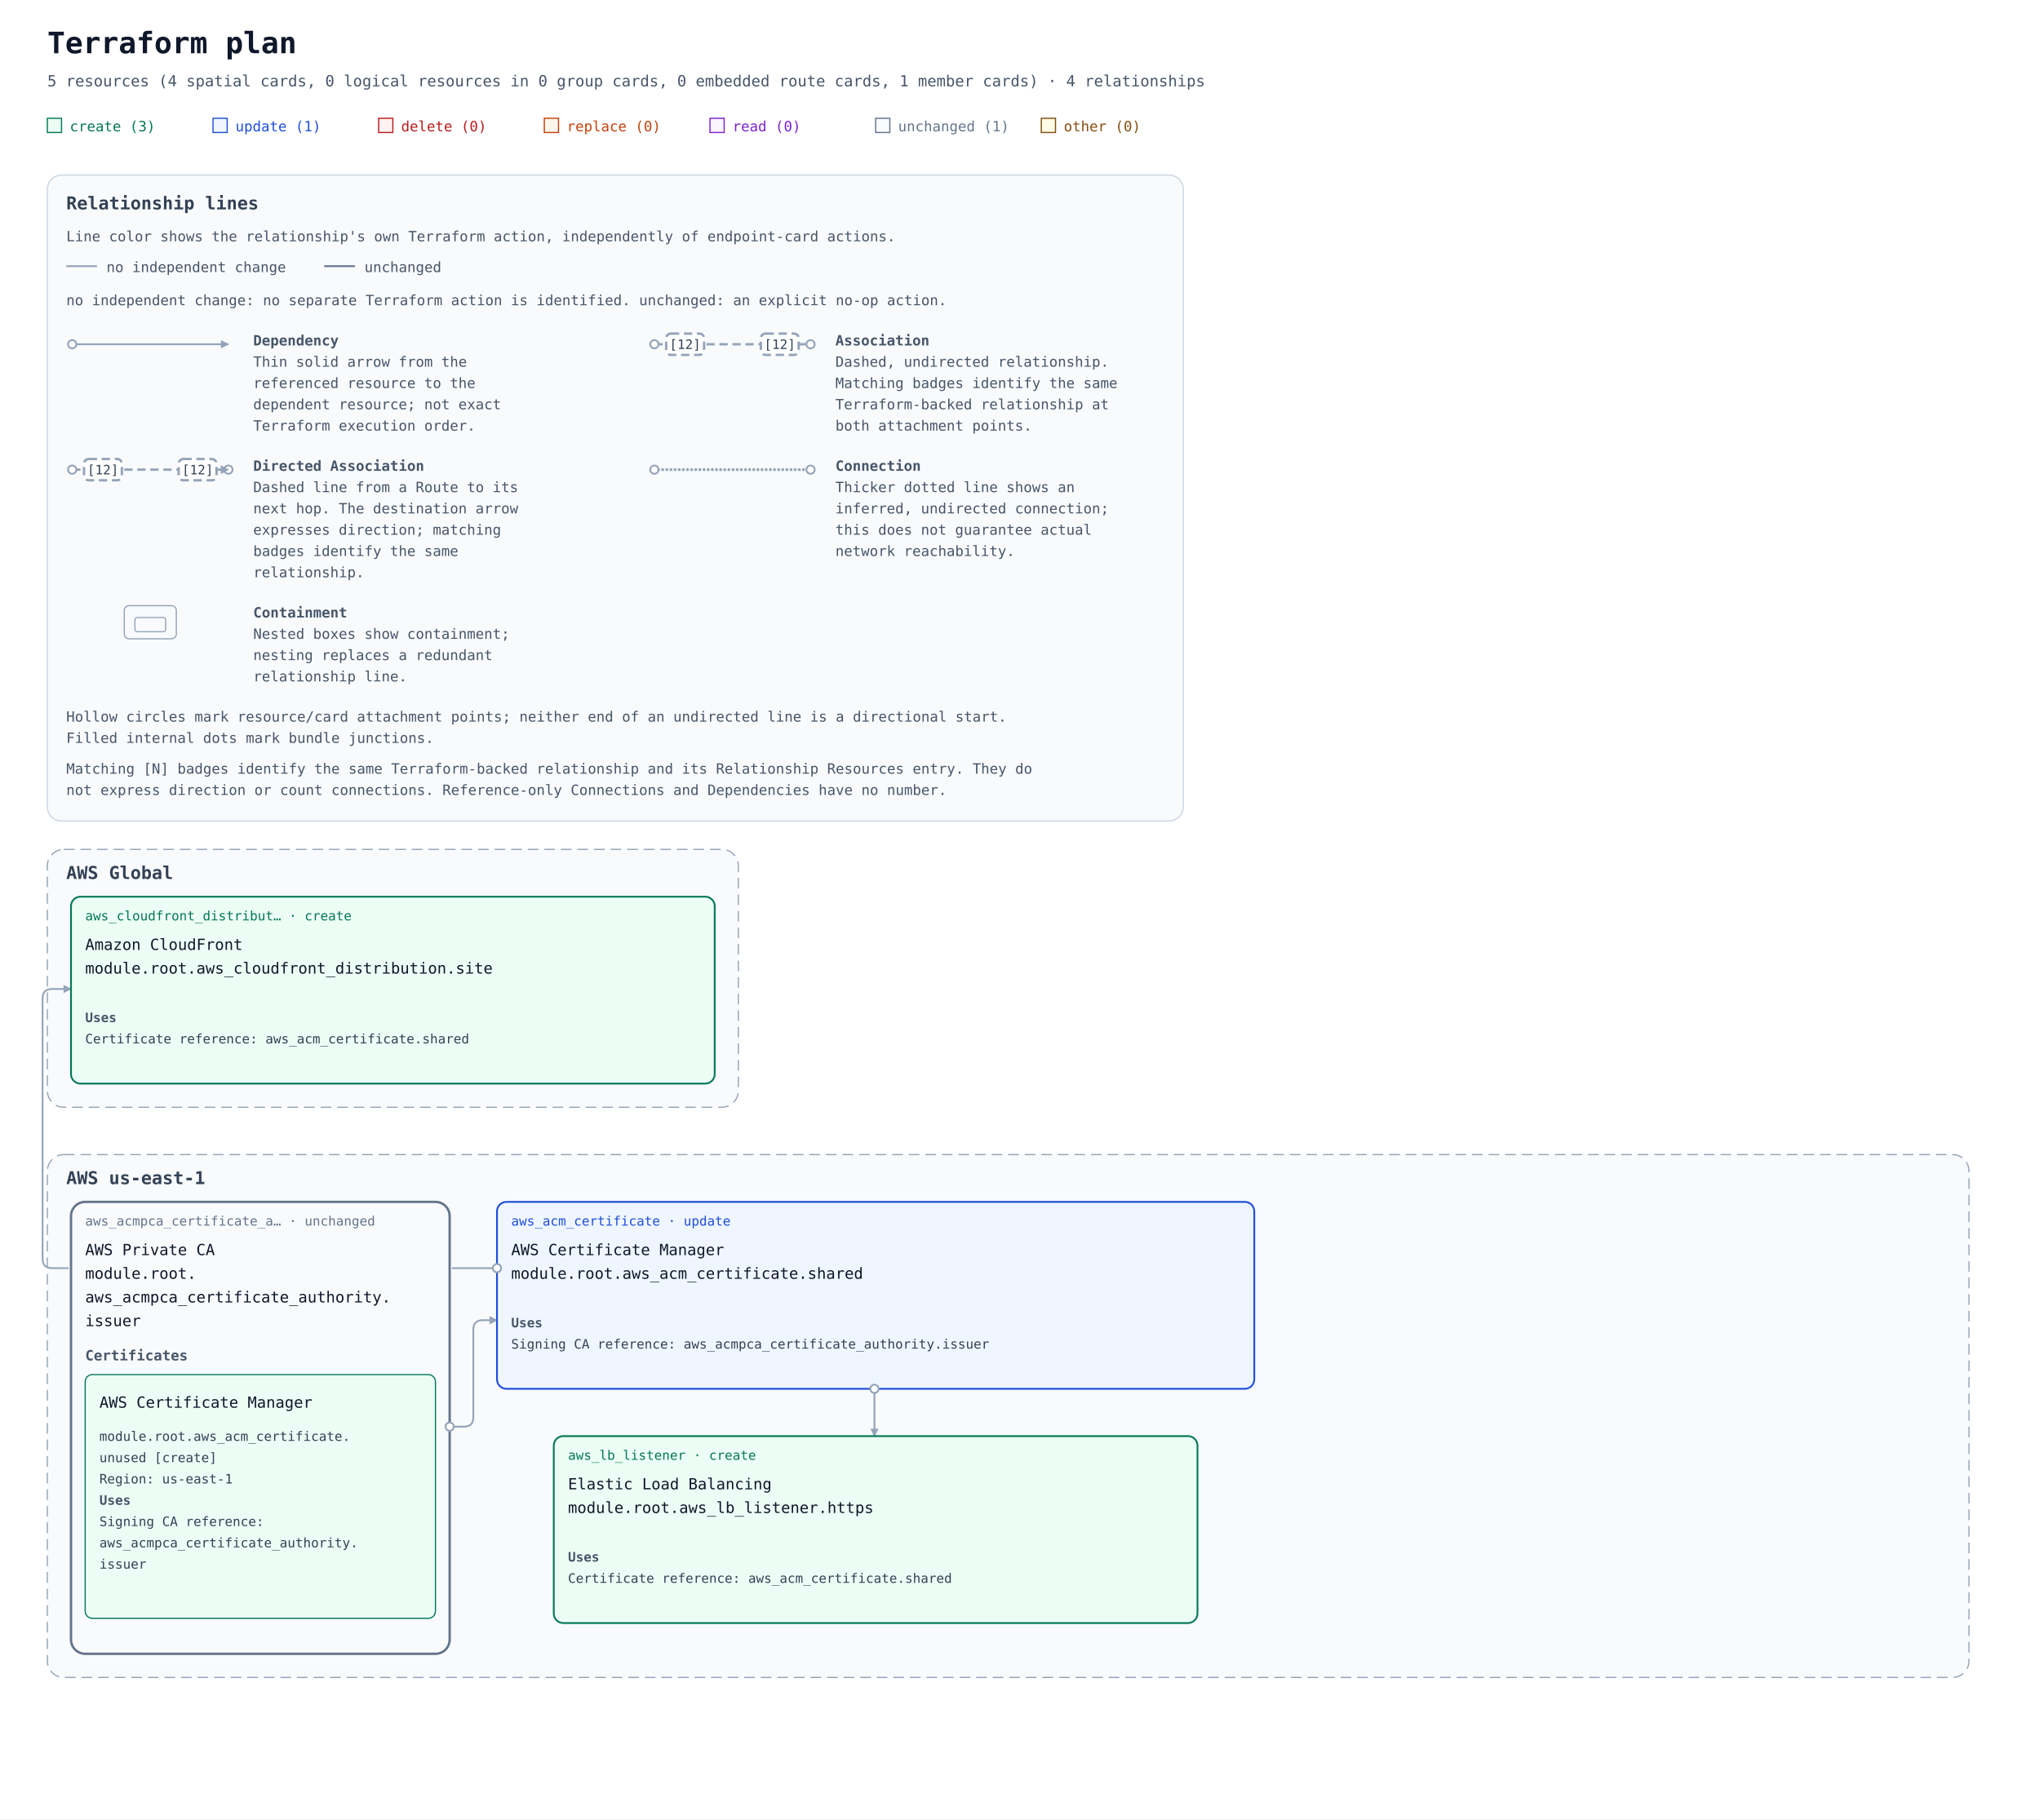
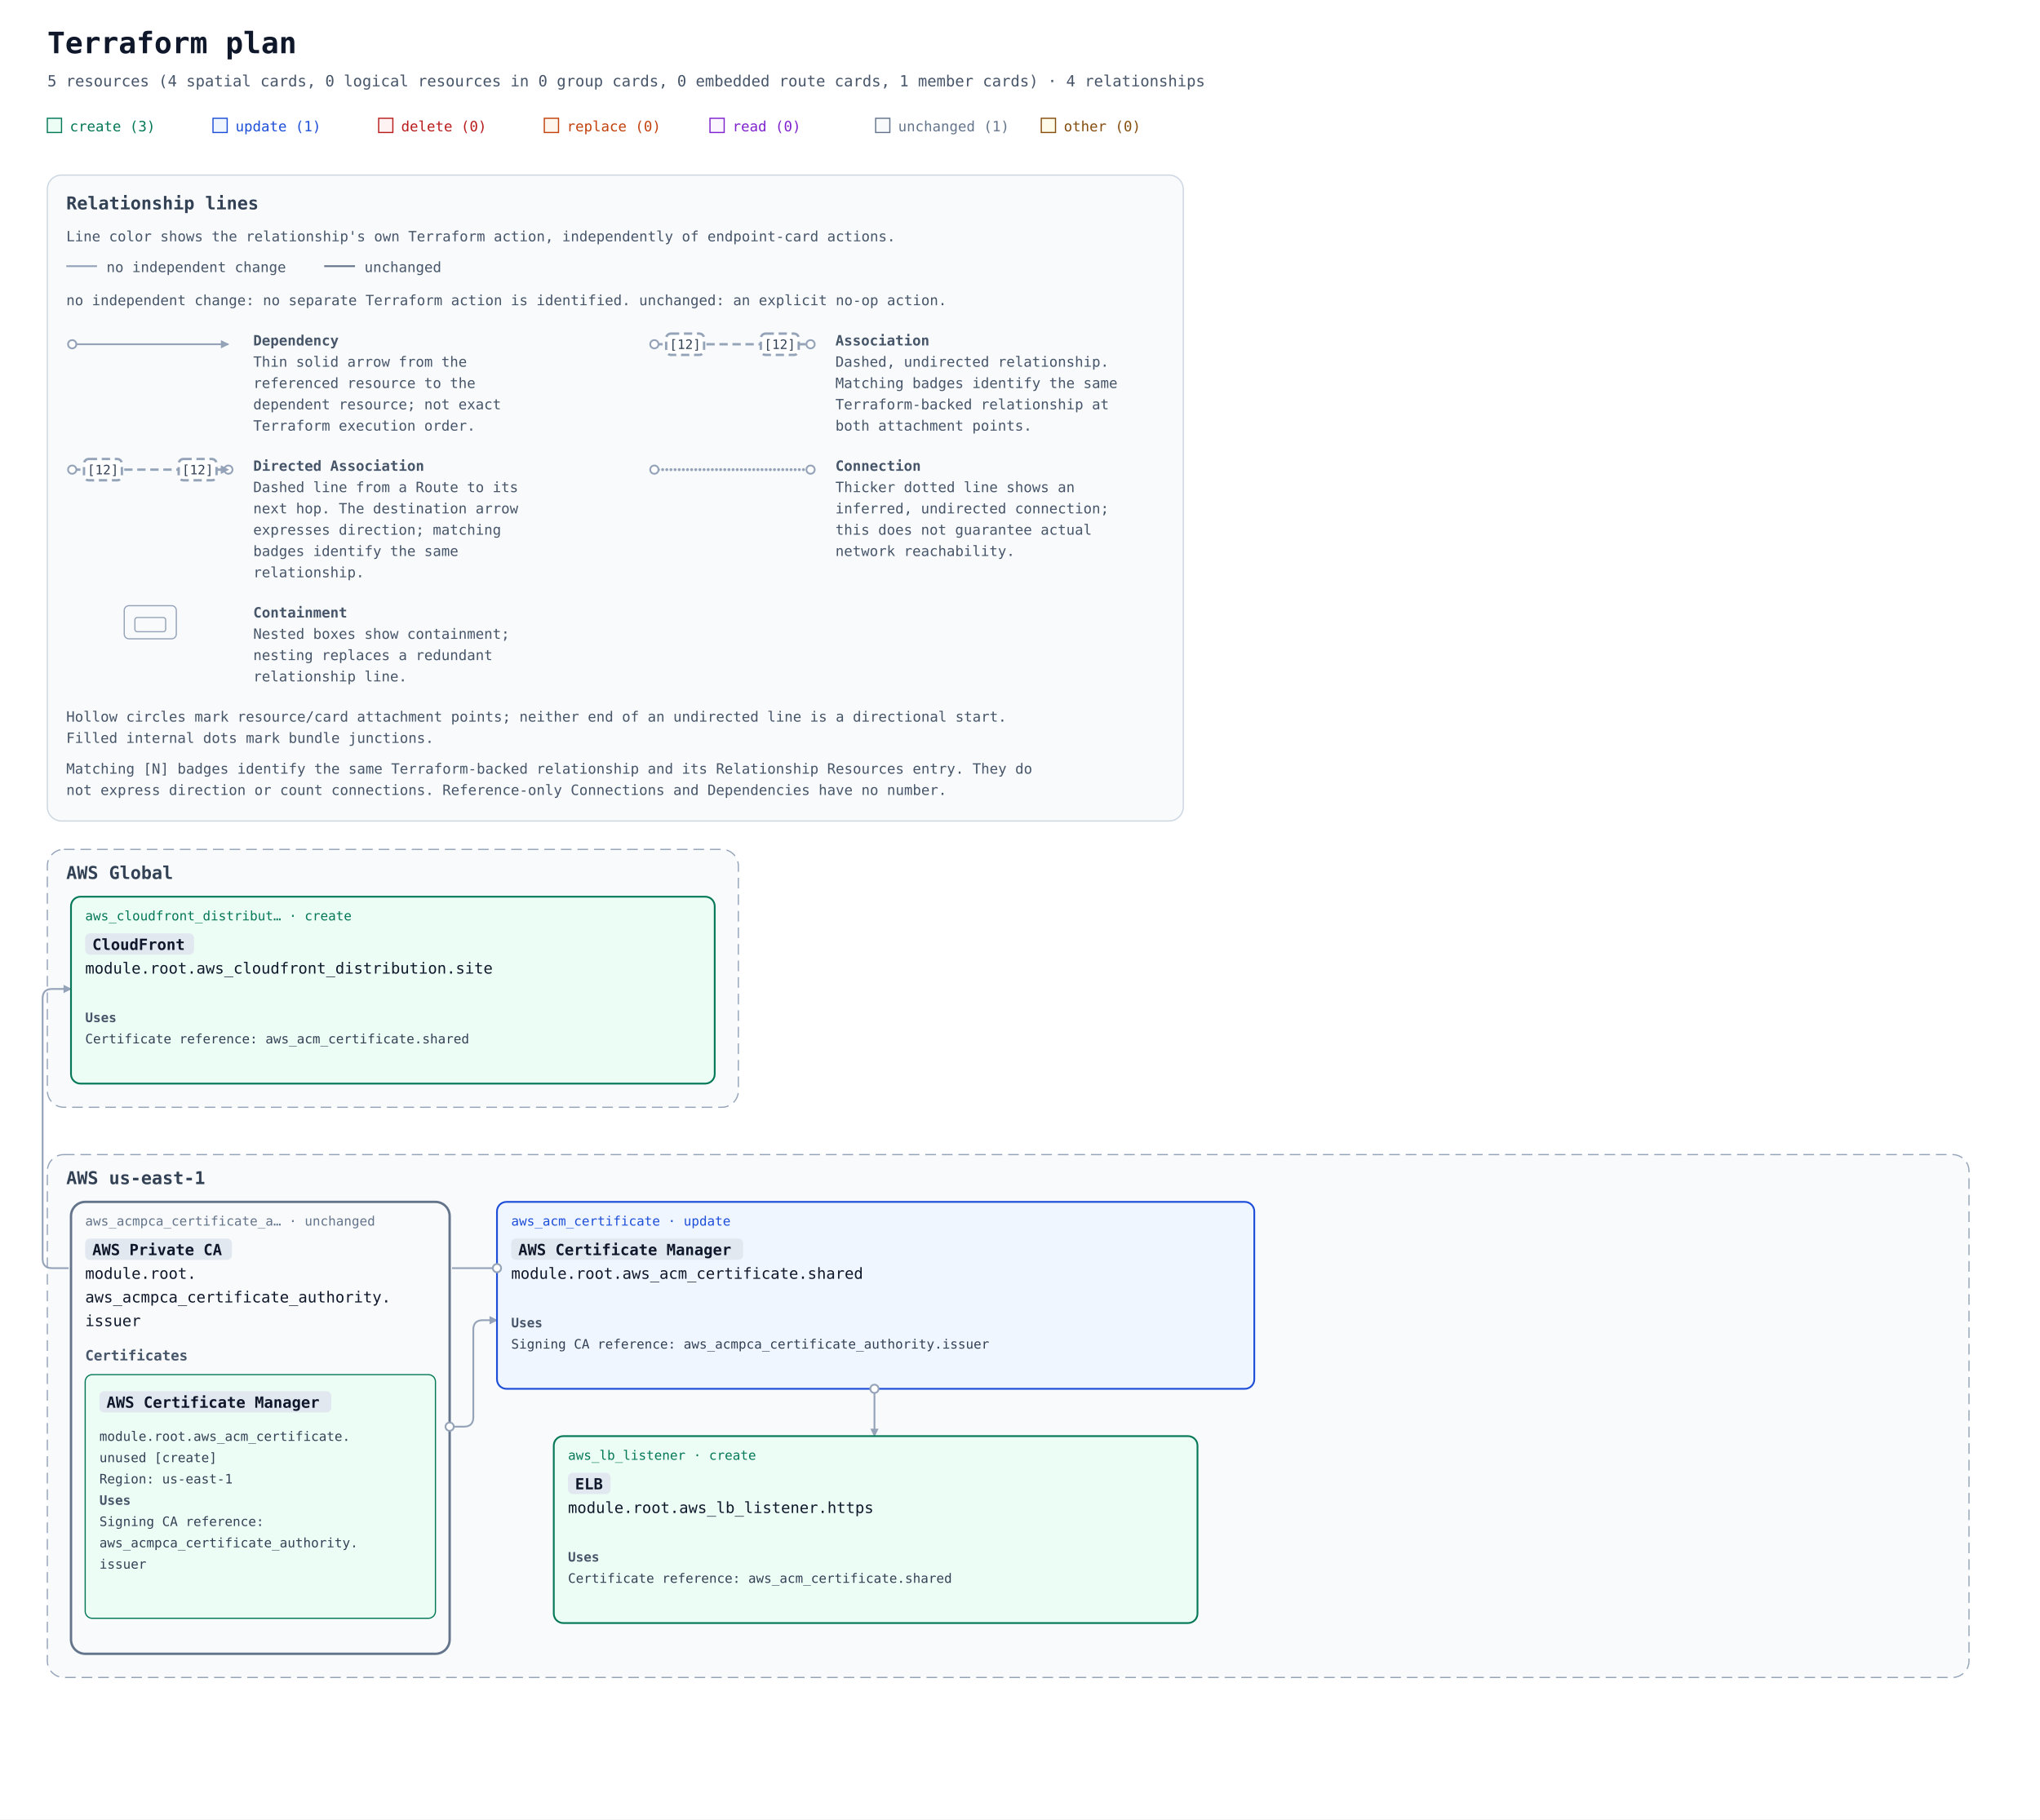
<svg xmlns="http://www.w3.org/2000/svg" width="1724" height="1538" viewBox="0 0 1724 1538" role="img" aria-labelledby="title description">
  <defs>
    <marker id="arrow" viewBox="0 0 10 10" refX="9" refY="5" markerWidth="7" markerHeight="7" markerUnits="userSpaceOnUse" orient="auto-start-reverse">
      <path d="M 0 0 L 10 5 L 0 10 z" fill="#94a3b8" />
    </marker>
    <mask id="container-occlusion-0" maskUnits="userSpaceOnUse" maskContentUnits="userSpaceOnUse" x="0" y="0" width="1724" height="980" style="mask-type:luminance">
      <rect width="1724" height="980" fill="white" />
      <rect data-occluder="resource-6177735f61636d7063615f63657274696669636174655f617574686f726974792e697373756572-current" x="58" y="456" width="324" height="386" rx="14" fill="black" />
    </mask>
  </defs>
  <rect width="100%" height="100%" fill="#ffffff" />
  <g font-family="ui-monospace, SFMono-Regular, Consolas, monospace">
    <text x="40" y="45" font-size="25" font-weight="700" fill="#0f172a">Terraform plan</text>
    <text x="40" y="73" font-size="13" fill="#475569">5 resources (4 spatial cards, 0 logical resources in 0 group cards, 0 embedded route cards, 1 member cards) · 4 relationships</text>
    <rect x="40" y="100" width="12" height="12" fill="#ecfdf5" stroke="#047857" />
    <text x="59" y="111" font-size="12" fill="#047857">create (3)</text>
    <rect x="180" y="100" width="12" height="12" fill="#eff6ff" stroke="#1d4ed8" />
    <text x="199" y="111" font-size="12" fill="#1d4ed8">update (1)</text>
    <rect x="320" y="100" width="12" height="12" fill="#fef2f2" stroke="#b91c1c" />
    <text x="339" y="111" font-size="12" fill="#b91c1c">delete (0)</text>
    <rect x="460" y="100" width="12" height="12" fill="#fff7ed" stroke="#c2410c" />
    <text x="479" y="111" font-size="12" fill="#c2410c">replace (0)</text>
    <rect x="600" y="100" width="12" height="12" fill="#faf5ff" stroke="#7e22ce" />
    <text x="619" y="111" font-size="12" fill="#7e22ce">read (0)</text>
    <rect x="740" y="100" width="12" height="12" fill="#f8fafc" stroke="#64748b" />
    <text x="759" y="111" font-size="12" fill="#64748b">unchanged (1)</text>
    <rect x="880" y="100" width="12" height="12" fill="#fefce8" stroke="#854d0e" />
    <text x="899" y="111" font-size="12" fill="#854d0e">other (0)</text>
    <g id="relationship-legend" font-size="12" fill="#475569" transform="translate(40 148)">
      <rect width="960" height="546" rx="12" fill="#f8fafc" stroke="#cbd5e1" />
      <text x="16" y="29" font-size="15" font-weight="700" fill="#334155">Relationship lines</text>
      <text x="16" y="56">Line color shows the relationship's own Terraform action, independently of endpoint-card actions.</text>
      <path data-legend-action="none" d="M 16 77 H 42" fill="none" stroke="#94a3b8" stroke-width="1.5" />
      <text x="50" y="82">no independent change</text>
      <path data-legend-action="unchanged" d="M 234 77 H 260" fill="none" stroke="#64748b" stroke-width="1.5" />
      <text x="268" y="82">unchanged</text>
      <text x="16" y="110">no independent change: no separate Terraform action is identified. unchanged: an explicit no-op action.</text>
      <g data-legend-entry="dependency" transform="translate(0 132)">
        <g data-legend-sample="dependency">
          <path data-legend-kind="dependency" data-directionality="directed" d="M 21 11 H 153" fill="none" stroke="#94a3b8" stroke-width="1.5" marker-end="url(#arrow)" />
          <circle data-legend-endpoint="source" cx="21" cy="11" r="3.5" fill="#ffffff" stroke="#94a3b8" stroke-width="1.5" />
        </g>
        <text x="174" y="12" font-weight="700">Dependency</text>
        <text x="174" y="30">Thin solid arrow from the</text>
        <text x="174" y="48">referenced resource to the</text>
        <text x="174" y="66">dependent resource; not exact</text>
        <text x="174" y="84">Terraform execution order.</text>
      </g>
      <g data-legend-entry="association" transform="translate(492 132)">
        <g data-legend-sample="association">
          <path data-legend-kind="association" data-directionality="undirected" d="M 21 11 H 153" fill="none" stroke="#94a3b8" stroke-width="2" stroke-dasharray="7 4" />
          <circle data-legend-endpoint="source" cx="21" cy="11" r="3.5" fill="#ffffff" stroke="#94a3b8" stroke-width="1.5" />
          <circle data-legend-endpoint="target" cx="153" cy="11" r="3.5" fill="#ffffff" stroke="#94a3b8" stroke-width="1.5" />
          <g data-legend-badge="source">
            <rect x="31" y="2" width="32" height="18" rx="4" fill="#ffffff" stroke="#94a3b8" stroke-width="2" stroke-dasharray="7 4" />
            <text x="47" y="15" text-anchor="middle" font-size="11" fill="#334155">[12]</text>
          </g>
          <g data-legend-badge="target">
            <rect x="111" y="2" width="32" height="18" rx="4" fill="#ffffff" stroke="#94a3b8" stroke-width="2" stroke-dasharray="7 4" />
            <text x="127" y="15" text-anchor="middle" font-size="11" fill="#334155">[12]</text>
          </g>
        </g>
        <text x="174" y="12" font-weight="700">Association</text>
        <text x="174" y="30">Dashed, undirected relationship.</text>
        <text x="174" y="48">Matching badges identify the same</text>
        <text x="174" y="66">Terraform-backed relationship at</text>
        <text x="174" y="84">both attachment points.</text>
      </g>
      <g data-legend-entry="directed-association" transform="translate(0 238)">
        <g data-legend-sample="directed-association">
          <path data-legend-kind="directed-association" data-directionality="directed" d="M 21 11 H 153" fill="none" stroke="#94a3b8" stroke-width="2" stroke-dasharray="7 4" marker-end="url(#arrow)" />
          <circle data-legend-endpoint="source" cx="21" cy="11" r="3.5" fill="#ffffff" stroke="#94a3b8" stroke-width="1.5" />
          <circle data-legend-endpoint="target" cx="153" cy="11" r="3.5" fill="#ffffff" stroke="#94a3b8" stroke-width="1.5" />
          <path data-legend-arrow="true" d="M 146.7 7.5 L 153.7 11 L 146.7 14.5 Z" fill="#94a3b8" />
          <g data-legend-badge="source">
            <rect x="31" y="2" width="32" height="18" rx="4" fill="#ffffff" stroke="#94a3b8" stroke-width="2" stroke-dasharray="7 4" />
            <text x="47" y="15" text-anchor="middle" font-size="11" fill="#334155">[12]</text>
          </g>
          <g data-legend-badge="target">
            <rect x="111" y="2" width="32" height="18" rx="4" fill="#ffffff" stroke="#94a3b8" stroke-width="2" stroke-dasharray="7 4" />
            <text x="127" y="15" text-anchor="middle" font-size="11" fill="#334155">[12]</text>
          </g>
        </g>
        <text x="174" y="12" font-weight="700">Directed Association</text>
        <text x="174" y="30">Dashed line from a Route to its</text>
        <text x="174" y="48">next hop. The destination arrow</text>
        <text x="174" y="66">expresses direction; matching</text>
        <text x="174" y="84">badges identify the same</text>
        <text x="174" y="102">relationship.</text>
      </g>
      <g data-legend-entry="connection" transform="translate(492 238)">
        <g data-legend-sample="connection">
          <path data-legend-kind="connection" data-directionality="undirected" d="M 21 11 H 153" fill="none" stroke="#94a3b8" stroke-width="2.5" stroke-dasharray="0 3.5" stroke-linecap="round" />
          <circle data-legend-endpoint="source" cx="21" cy="11" r="3.5" fill="#ffffff" stroke="#94a3b8" stroke-width="1.5" />
          <circle data-legend-endpoint="target" cx="153" cy="11" r="3.5" fill="#ffffff" stroke="#94a3b8" stroke-width="1.5" />
        </g>
        <text x="174" y="12" font-weight="700">Connection</text>
        <text x="174" y="30">Thicker dotted line shows an</text>
        <text x="174" y="48">inferred, undirected connection;</text>
        <text x="174" y="66">this does not guarantee actual</text>
        <text x="174" y="84">network reachability.</text>
      </g>
      <g data-legend-entry="containment" transform="translate(0 362)">
        <g data-legend-sample="containment">
          <g data-legend-kind="containment" fill="none" stroke="#94a3b8">
            <rect x="65" y="2" width="44" height="28" rx="4" />
            <rect x="74" y="12" width="26" height="12" rx="2" />
          </g>
        </g>
        <text x="174" y="12" font-weight="700">Containment</text>
        <text x="174" y="30">Nested boxes show containment;</text>
        <text x="174" y="48">nesting replaces a redundant</text>
        <text x="174" y="66">relationship line.</text>
      </g>
      <text x="16" y="462">Hollow circles mark resource/card attachment points; neither end of an undirected line is a directional start.</text>
      <text x="16" y="480">Filled internal dots mark bundle junctions.</text>
      <text x="16" y="506">Matching [N] badges identify the same Terraform-backed relationship and its Relationship Resources entry. They do</text>
      <text x="16" y="524">not express direction or count connections. Reference-only Connections and Dependencies have no number.</text>
    </g>
    <g transform="translate(0 558)">
      <g data-architecture="true" transform="translate(0 0)">
        <g data-deployment-scope="true" data-scope-provider="AWS" data-global="true">
          <rect x="40" y="160" width="584" height="218" rx="14" fill="#f8fafc" stroke="#94a3b8" stroke-dasharray="9 5" />
          <text x="56" y="185" font-size="15" font-weight="700" fill="#334155">AWS Global</text>
        </g>
        <g data-deployment-scope="true" data-scope-provider="AWS" data-region="us-east-1">
          <rect x="40" y="418" width="1624" height="442" rx="14" fill="#f8fafc" stroke="#94a3b8" stroke-dasharray="9 5" />
          <text x="56" y="443" font-size="15" font-weight="700" fill="#334155">AWS us-east-1</text>
        </g>
        <g data-member-cluster="resource-6177735f61636d7063615f63657274696669636174655f617574686f726974792e697373756572-current">
          <rect x="60" y="458" width="320" height="382" rx="12" fill="#f8fafc" stroke="#64748b" stroke-width="2" data-mode="managed" />
        </g>
        <path d="M 420 514 L 44 514 Q 36 514 36 506 L 36 286 Q 36 278 44 278 L 60 278 " data-edge-kind="dependency" data-directionality="directed" data-source="resource-6177735f61636d5f63657274696669636174652e736861726564-current" data-target="resource-6177735f636c6f756466726f6e745f646973747269627574696f6e2e73697465-current" fill="none" stroke="#94a3b8" stroke-width="1.5" stroke-linejoin="round" marker-end="url(#arrow)" mask="url(#container-occlusion-0)" />
        <path d="M 739 616 L 739 656 " data-edge-kind="dependency" data-directionality="directed" data-source="resource-6177735f61636d5f63657274696669636174652e736861726564-current" data-target="resource-6177735f6c625f6c697374656e65722e6874747073-current" fill="none" stroke="#94a3b8" stroke-width="1.5" stroke-linejoin="round" marker-end="url(#arrow)" mask="url(#container-occlusion-0)" />
        <path d="M 380 648 L 392 648 Q 400 648 400 640 L 400 566 Q 400 558 408 558 L 420 558 " data-edge-kind="dependency" data-directionality="directed" data-source="resource-6177735f61636d7063615f63657274696669636174655f617574686f726974792e697373756572-current" data-target="resource-6177735f61636d5f63657274696669636174652e736861726564-current" fill="none" stroke="#94a3b8" stroke-width="1.5" stroke-linejoin="round" marker-end="url(#arrow)" />
        <g data-edge-kind="dependency" data-source="resource-6177735f61636d7063615f63657274696669636174655f617574686f726974792e697373756572-current" data-target="resource-6177735f61636d5f63657274696669636174652e756e75736564-current" />
        <g id="resource-6177735f61636d5f63657274696669636174652e736861726564-current" data-architecture-id="terraform:6177735f61636d5f63657274696669636174652e736861726564-current" data-qualified-address="module.root.aws_acm_certificate.shared" data-terraform-address="aws_acm_certificate.shared">
          <rect x="420" y="458" width="640" height="158" rx="8" fill="#eff6ff" stroke="#1d4ed8" stroke-width="1.5" data-mode="managed" />
          <text x="432" y="478" font-size="11" fill="#1d4ed8">aws_acm_certificate · update</text>
-           <text data-service-name="true" x="432" y="503" font-size="13" fill="#0f172a" xml:space="preserve">AWS Certificate Manager</text>
+           <rect data-service-badge="true" data-service-full-name="AWS Certificate Manager" x="432" y="489" width="196" height="18" rx="4" fill="#e2e8f0" />
+           <text data-service-name="true" x="438" y="503" font-size="13" font-weight="700" fill="#0f172a" xml:space="preserve">AWS Certificate Manager</text>
          <text x="432" y="523" font-size="13" fill="#0f172a" xml:space="preserve">module.root.aws_acm_certificate.shared</text>
          <g data-resource-references="true">
            <text x="432" y="564" font-size="11" font-weight="700" fill="#475569">Uses</text>
            <a href="#resource-6177735f61636d7063615f63657274696669636174655f617574686f726974792e697373756572-current" data-reference-attribute="certificate_authority_arn">
              <text x="432" y="582" font-size="11" fill="#334155" xml:space="preserve">Signing CA reference: aws_acmpca_certificate_authority.issuer</text>
            </a>
          </g>
          <text x="432" y="604" font-size="10" fill="#64748b" />
        </g>
        <g id="resource-6177735f61636d7063615f63657274696669636174655f617574686f726974792e697373756572-current" data-architecture-id="terraform:6177735f61636d7063615f63657274696669636174655f617574686f726974792e697373756572-current" data-qualified-address="module.root.aws_acmpca_certificate_authority.issuer" data-terraform-address="aws_acmpca_certificate_authority.issuer">
          <text x="72" y="478" font-size="11" fill="#64748b">aws_acmpca_certificate_a… · unchanged</text>
-           <text data-service-name="true" x="72" y="503" font-size="13" fill="#0f172a" xml:space="preserve">AWS Private CA</text>
+           <rect data-service-badge="true" data-service-full-name="AWS Private CA" x="72" y="489" width="124" height="18" rx="4" fill="#e2e8f0" />
+           <text data-service-name="true" x="78" y="503" font-size="13" font-weight="700" fill="#0f172a" xml:space="preserve">AWS Private CA</text>
          <text x="72" y="523" font-size="13" fill="#0f172a" xml:space="preserve">module.root.</text>
          <text x="72" y="543" font-size="13" fill="#0f172a" xml:space="preserve">aws_acmpca_certificate_authority.</text>
          <text x="72" y="563" font-size="13" fill="#0f172a" xml:space="preserve">issuer</text>
          <g data-cluster-members="true">
            <text x="72" y="592" font-size="12" font-weight="700" fill="#475569">Certificates</text>
            <g id="resource-6177735f61636d5f63657274696669636174652e756e75736564-current" data-architecture-id="terraform:6177735f61636d5f63657274696669636174652e756e75736564-current" data-terraform-address="aws_acm_certificate.unused" data-qualified-address="module.root.aws_acm_certificate.unused" data-embedded-member="true" data-member-owner="aws_acmpca_certificate_authority.issuer">
              <rect x="72" y="604" width="296" height="206" rx="6" fill="#ecfdf5" stroke="#047857" stroke-width="1" />
-               <text data-service-name="true" x="84" y="632" font-size="13" fill="#0f172a" xml:space="preserve">AWS Certificate Manager</text>
+               <rect data-service-badge="true" data-service-full-name="AWS Certificate Manager" x="84" y="618" width="196" height="18" rx="4" fill="#e2e8f0" />
+               <text data-service-name="true" x="90" y="632" font-size="13" font-weight="700" fill="#0f172a" xml:space="preserve">AWS Certificate Manager</text>
              <text x="84" y="660" font-size="11" fill="#334155" xml:space="preserve">module.root.aws_acm_certificate.</text>
              <text x="84" y="678" font-size="11" fill="#334155" xml:space="preserve">unused [create]</text>
              <text x="84" y="696" font-size="11" fill="#334155" xml:space="preserve">Region: us-east-1</text>
              <g data-resource-references="true">
                <text x="84" y="714" font-size="11" font-weight="700" fill="#475569">Uses</text>
                <a href="#resource-6177735f61636d7063615f63657274696669636174655f617574686f726974792e697373756572-current" data-reference-attribute="certificate_authority_arn">
                  <text x="84" y="732" font-size="11" fill="#334155" xml:space="preserve">Signing CA reference: </text>
                  <text x="84" y="750" font-size="11" fill="#334155" xml:space="preserve">aws_acmpca_certificate_authority.</text>
                  <text x="84" y="768" font-size="11" fill="#334155" xml:space="preserve">issuer</text>
                </a>
              </g>
            </g>
          </g>
          <text x="72" y="828" font-size="10" fill="#64748b" />
        </g>
        <g id="resource-6177735f636c6f756466726f6e745f646973747269627574696f6e2e73697465-current" data-architecture-id="terraform:6177735f636c6f756466726f6e745f646973747269627574696f6e2e73697465-current" data-qualified-address="module.root.aws_cloudfront_distribution.site" data-terraform-address="aws_cloudfront_distribution.site">
          <rect x="60" y="200" width="544" height="158" rx="8" fill="#ecfdf5" stroke="#047857" stroke-width="1.5" data-mode="managed" />
          <text x="72" y="220" font-size="11" fill="#047857">aws_cloudfront_distribut… · create</text>
-           <text data-service-name="true" x="72" y="245" font-size="13" fill="#0f172a" xml:space="preserve">Amazon CloudFront</text>
+           <rect data-service-badge="true" data-service-full-name="Amazon CloudFront" x="72" y="231" width="92" height="18" rx="4" fill="#e2e8f0" />
+           <text data-service-name="true" x="78" y="245" font-size="13" font-weight="700" fill="#0f172a" xml:space="preserve">CloudFront</text>
          <text x="72" y="265" font-size="13" fill="#0f172a" xml:space="preserve">module.root.aws_cloudfront_distribution.site</text>
          <g data-resource-references="true">
            <text x="72" y="306" font-size="11" font-weight="700" fill="#475569">Uses</text>
            <a href="#resource-6177735f61636d5f63657274696669636174652e736861726564-current" data-reference-attribute="viewer_certificate.acm_certificate_arn">
              <text x="72" y="324" font-size="11" fill="#334155" xml:space="preserve">Certificate reference: aws_acm_certificate.shared</text>
            </a>
          </g>
          <text x="72" y="346" font-size="10" fill="#64748b" />
        </g>
        <g id="resource-6177735f6c625f6c697374656e65722e6874747073-current" data-architecture-id="terraform:6177735f6c625f6c697374656e65722e6874747073-current" data-qualified-address="module.root.aws_lb_listener.https" data-terraform-address="aws_lb_listener.https">
          <rect x="468" y="656" width="544" height="158" rx="8" fill="#ecfdf5" stroke="#047857" stroke-width="1.5" data-mode="managed" />
          <text x="480" y="676" font-size="11" fill="#047857">aws_lb_listener · create</text>
-           <text data-service-name="true" x="480" y="701" font-size="13" fill="#0f172a" xml:space="preserve">Elastic Load Balancing</text>
+           <rect data-service-badge="true" data-service-full-name="Elastic Load Balancing" x="480" y="687" width="36" height="18" rx="4" fill="#e2e8f0" />
+           <text data-service-name="true" x="486" y="701" font-size="13" font-weight="700" fill="#0f172a" xml:space="preserve">ELB</text>
          <text x="480" y="721" font-size="13" fill="#0f172a" xml:space="preserve">module.root.aws_lb_listener.https</text>
          <g data-resource-references="true">
            <text x="480" y="762" font-size="11" font-weight="700" fill="#475569">Uses</text>
            <a href="#resource-6177735f61636d5f63657274696669636174652e736861726564-current" data-reference-attribute="certificate_arn">
              <text x="480" y="780" font-size="11" fill="#334155" xml:space="preserve">Certificate reference: aws_acm_certificate.shared</text>
            </a>
          </g>
          <text x="480" y="802" font-size="10" fill="#64748b" />
        </g>
        <g data-endpoints="true" data-source="resource-6177735f61636d5f63657274696669636174652e736861726564-current" data-target="resource-6177735f636c6f756466726f6e745f646973747269627574696f6e2e73697465-current" aria-hidden="true">
          <circle data-endpoint="source" cx="420" cy="514" r="3.5" fill="#ffffff" stroke="#94a3b8" stroke-width="1.5" />
        </g>
        <g data-endpoints="true" data-source="resource-6177735f61636d5f63657274696669636174652e736861726564-current" data-target="resource-6177735f6c625f6c697374656e65722e6874747073-current" aria-hidden="true">
          <circle data-endpoint="source" cx="739" cy="616" r="3.5" fill="#ffffff" stroke="#94a3b8" stroke-width="1.5" />
        </g>
        <g data-endpoints="true" data-source="resource-6177735f61636d7063615f63657274696669636174655f617574686f726974792e697373756572-current" data-target="resource-6177735f61636d5f63657274696669636174652e736861726564-current" aria-hidden="true">
          <circle data-endpoint="source" cx="380" cy="648" r="3.5" fill="#ffffff" stroke="#94a3b8" stroke-width="1.5" />
        </g>
      </g>
    </g>
  </g>
</svg>
